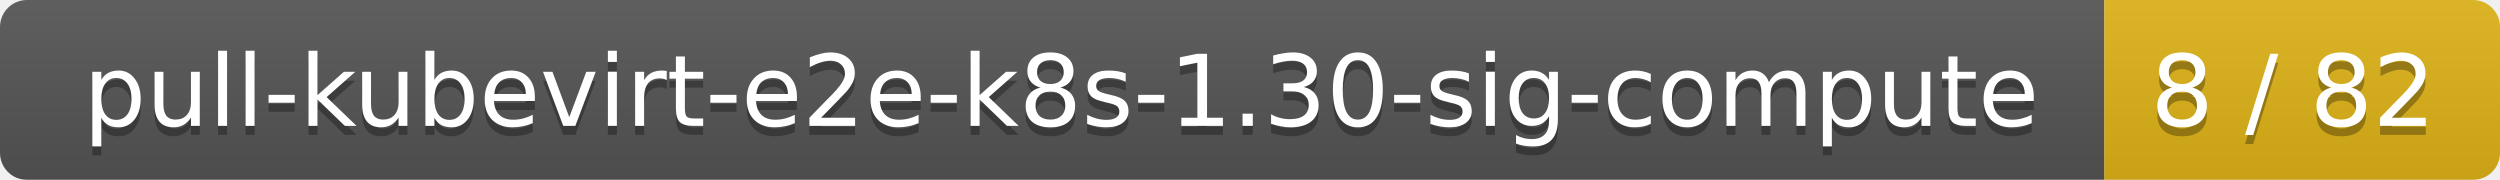
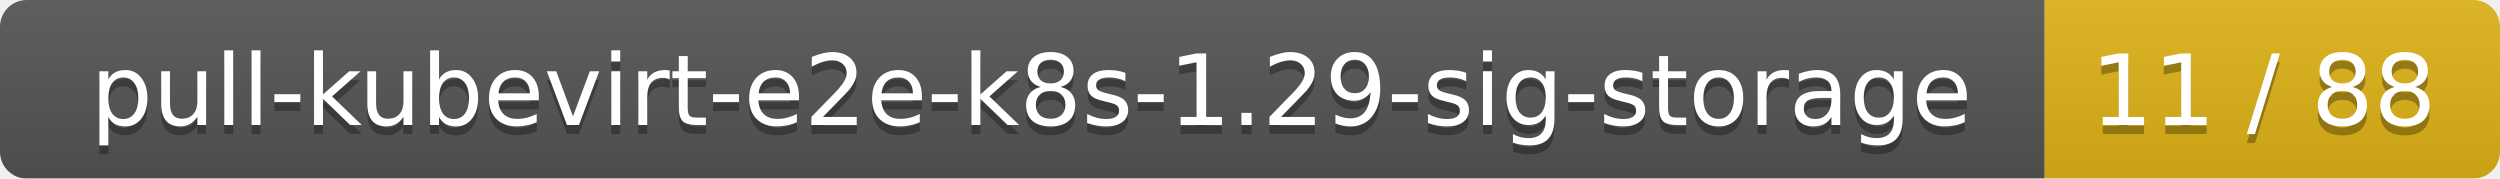
- <svg xmlns="http://www.w3.org/2000/svg" width="278" height="20">
+ <svg xmlns="http://www.w3.org/2000/svg" width="280" height="20">
  <linearGradient id="smooth" x2="0" y2="100%">
    <stop offset="0" stop-color="#bbb" stop-opacity=".1" />
    <stop offset="1" stop-opacity=".1" />
  </linearGradient>
  <mask id="round">
-     <rect width="278" height="20" rx="3" fill="#fff" />
+     <rect width="280" height="20" rx="3" fill="#fff" />
  </mask>
  <g mask="url(#round)">
-     <rect width="234" height="20" fill="#555" />
-     <rect x="234" width="44" height="20" fill="#dfb317" />
-     <rect width="278" height="20" fill="url(#smooth)" />
+     <rect width="229" height="20" fill="#555" />
+     <rect x="229" width="51" height="20" fill="#dfb317" />
+     <rect width="280" height="20" fill="url(#smooth)" />
  </g>
  <g fill="#fff" text-anchor="middle" font-family="DejaVu Sans,Verdana,Geneva,sans-serif" font-size="11">
-     <text x="118" y="15" fill="#010101" fill-opacity=".3">pull-kubevirt-e2e-k8s-1.30-sig-compute</text>
-     <text x="118" y="14">pull-kubevirt-e2e-k8s-1.30-sig-compute</text>
-     <text x="255" y="15" fill="#010101" fill-opacity=".3">8 / 82</text>
-     <text x="255" y="14">8 / 82</text>
+     <text x="115.5" y="15" fill="#010101" fill-opacity=".3">pull-kubevirt-e2e-k8s-1.29-sig-storage</text>
+     <text x="115.5" y="14">pull-kubevirt-e2e-k8s-1.29-sig-storage</text>
+     <text x="253.5" y="15" fill="#010101" fill-opacity=".3">11 / 88</text>
+     <text x="253.5" y="14">11 / 88</text>
  </g>
</svg>
